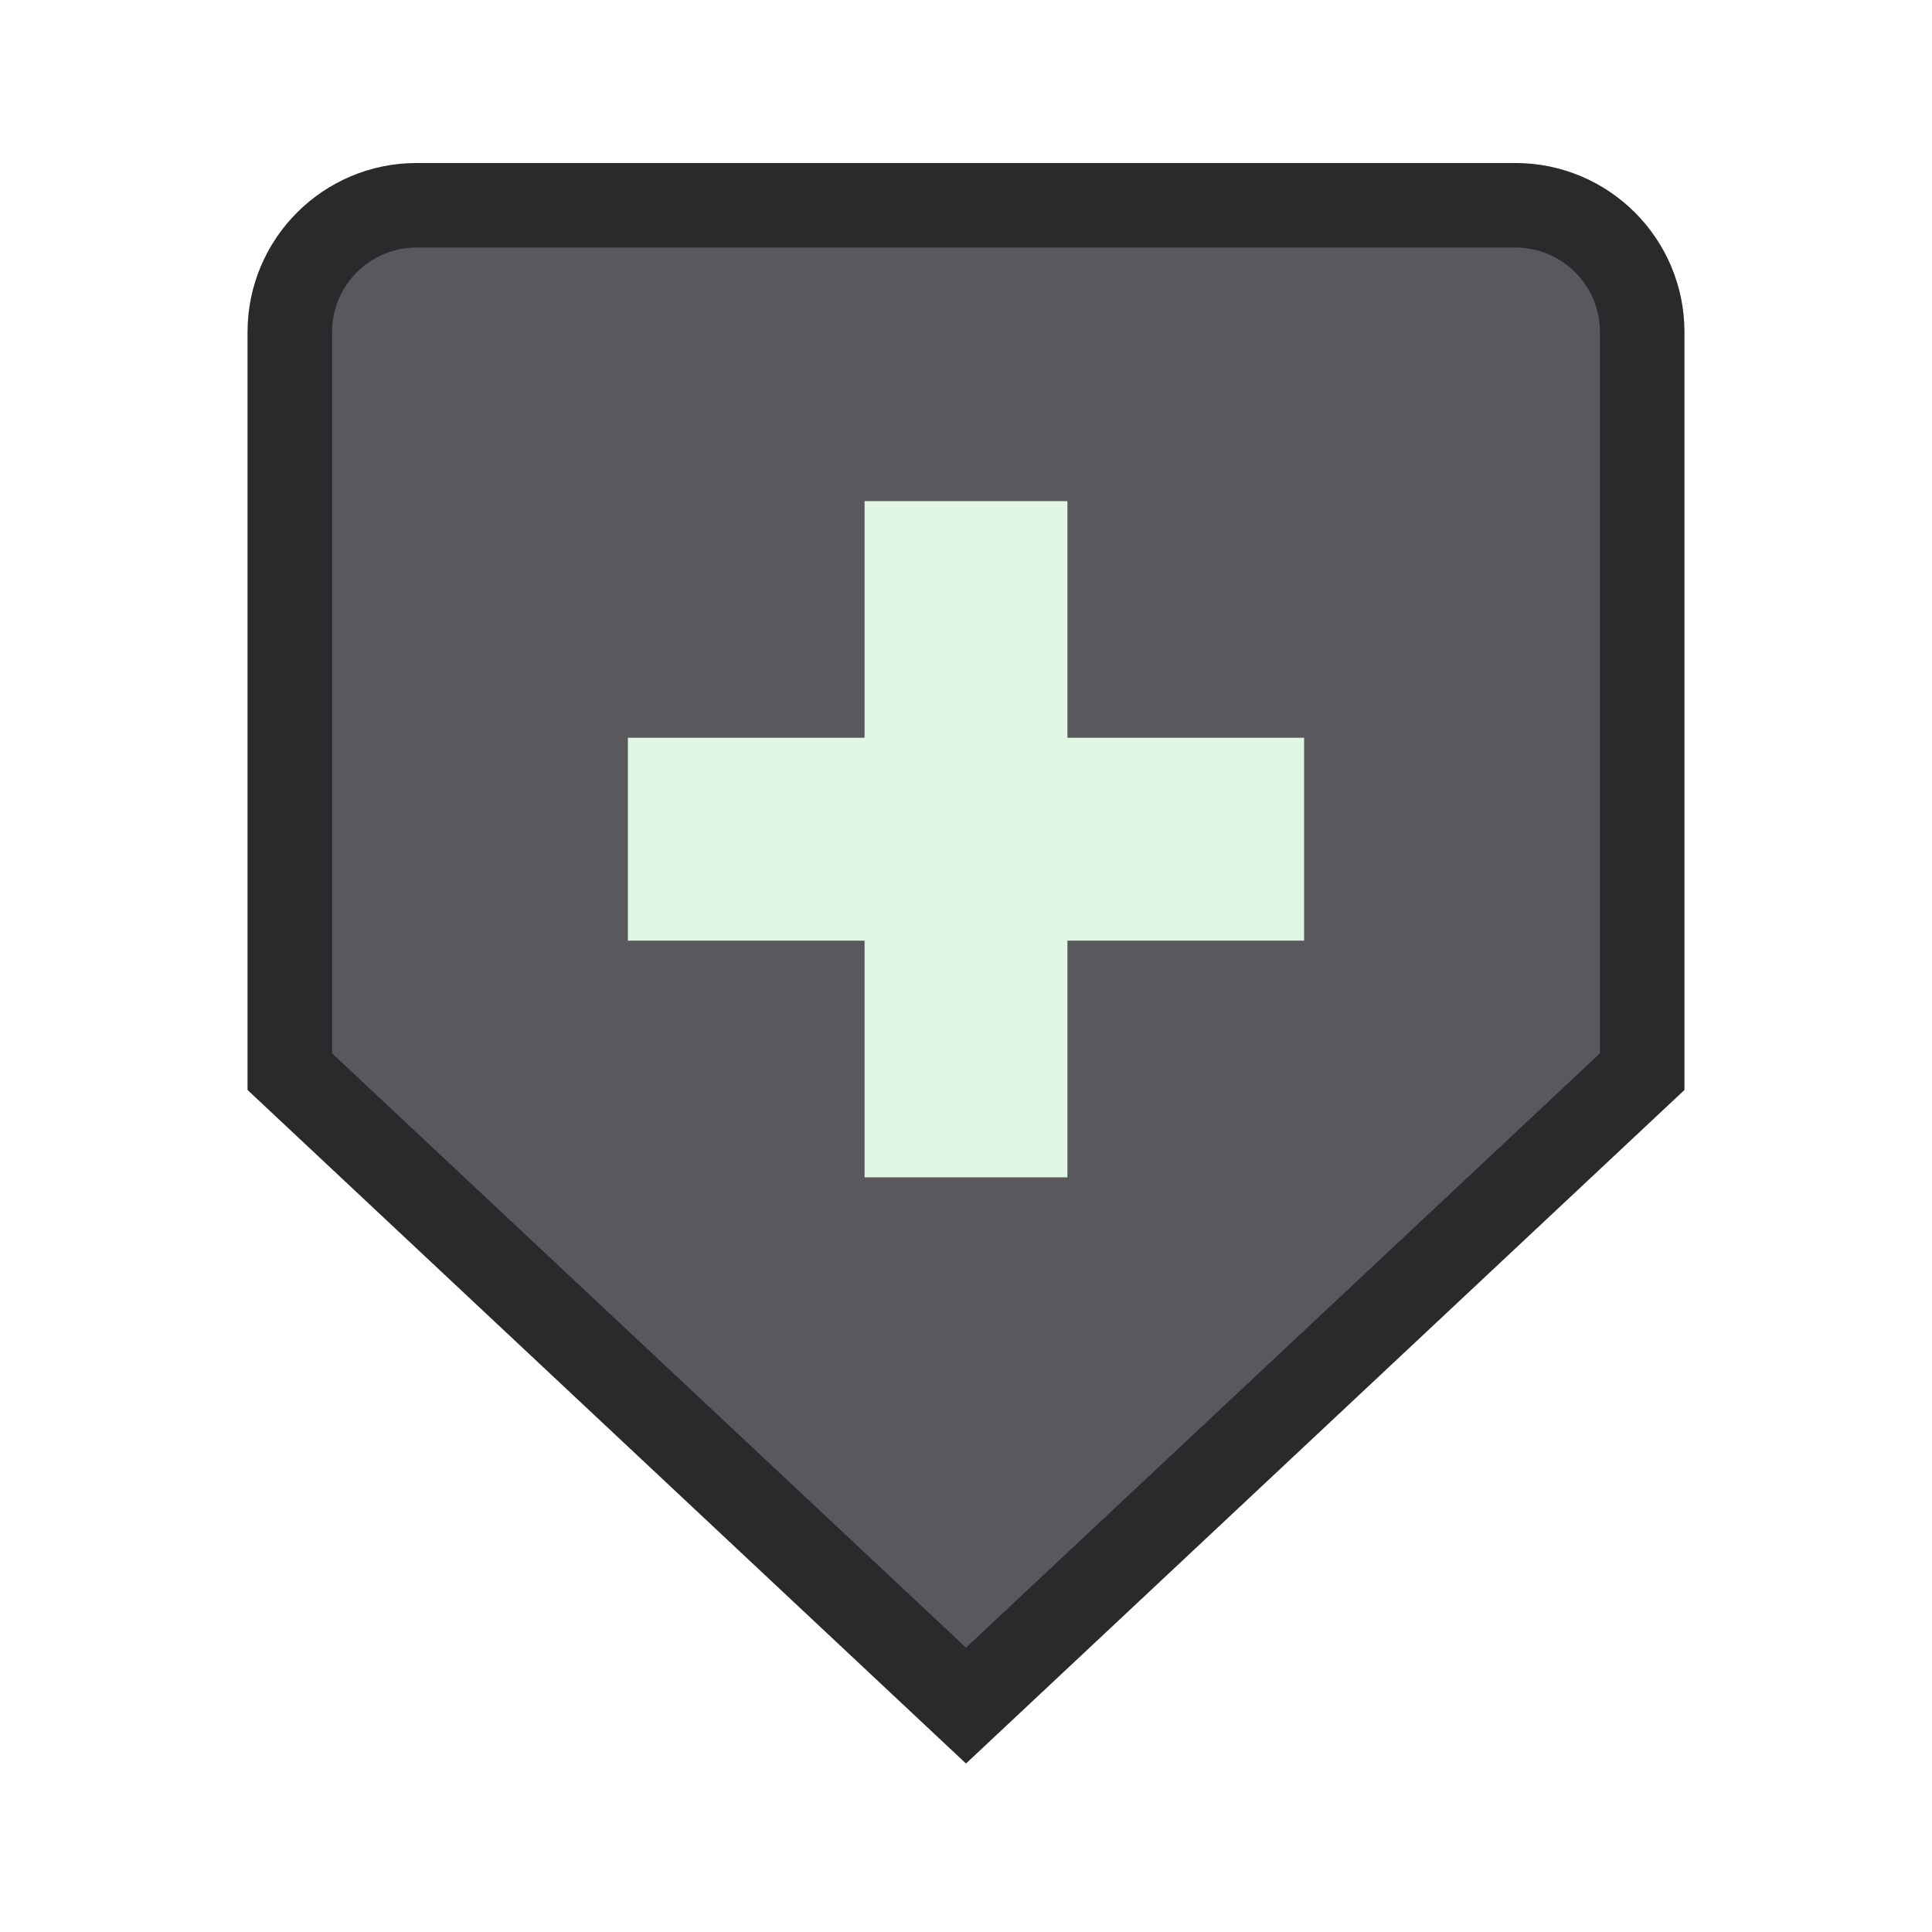
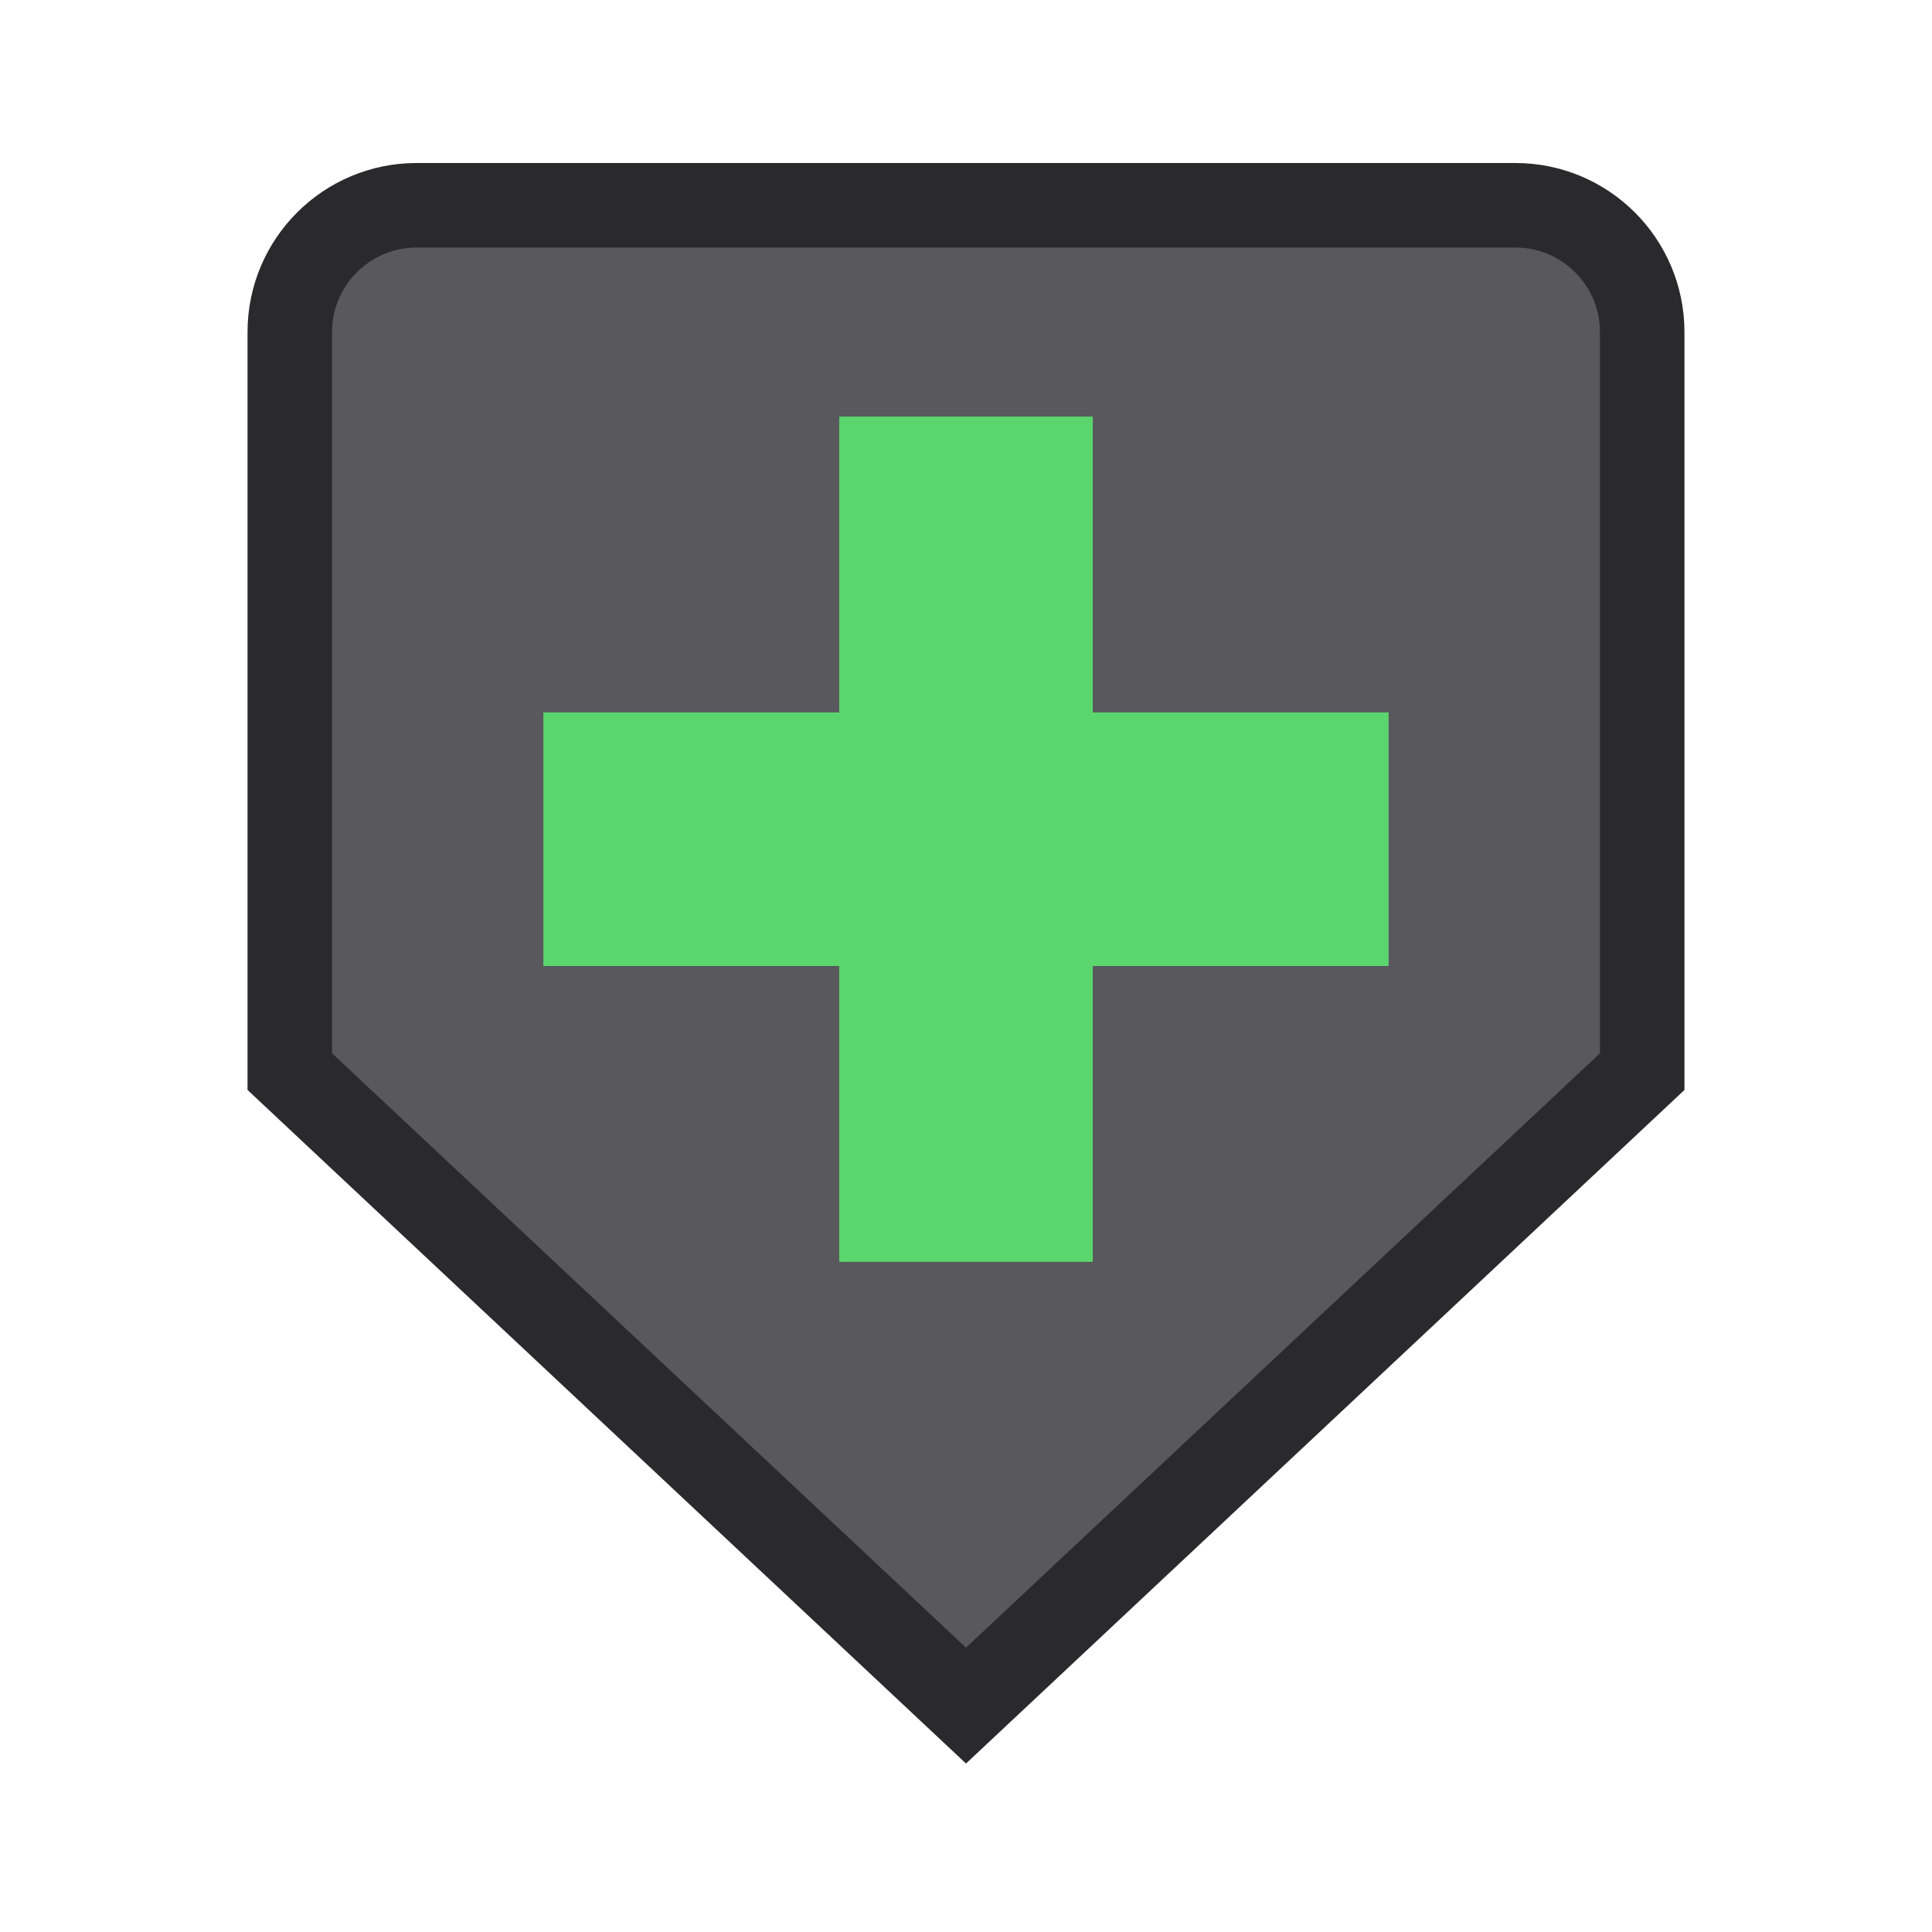
<svg xmlns="http://www.w3.org/2000/svg" width="24" height="24" viewBox="0 0 24 24">
  <g stroke-linecap="butt" stroke-linejoin="miter" stroke-miterlimit="4">
    <g transform="translate(12 12) scale(1.05) translate(-12 -12)">
      <g transform="rotate(90 12 12)">
        <path fill="#58585D" stroke="#2A2A2C" stroke-width="1" d="M4.5 4h8.75l7.5 8-7.5 8H4.5A1.5 1.5 0 0 1 3 18.5v-13A1.5 1.5 0 0 1 4.5 4z" />
-         <path fill="none" stroke="#E2F6E4" stroke-width="2.4" d="M10.5 8v8M6.5 12h8" />
+         <path fill="none" stroke="#5BD66E" stroke-width="3" d="M10.5 7v10M5.5 12h10" />
      </g>
    </g>
  </g>
</svg>
